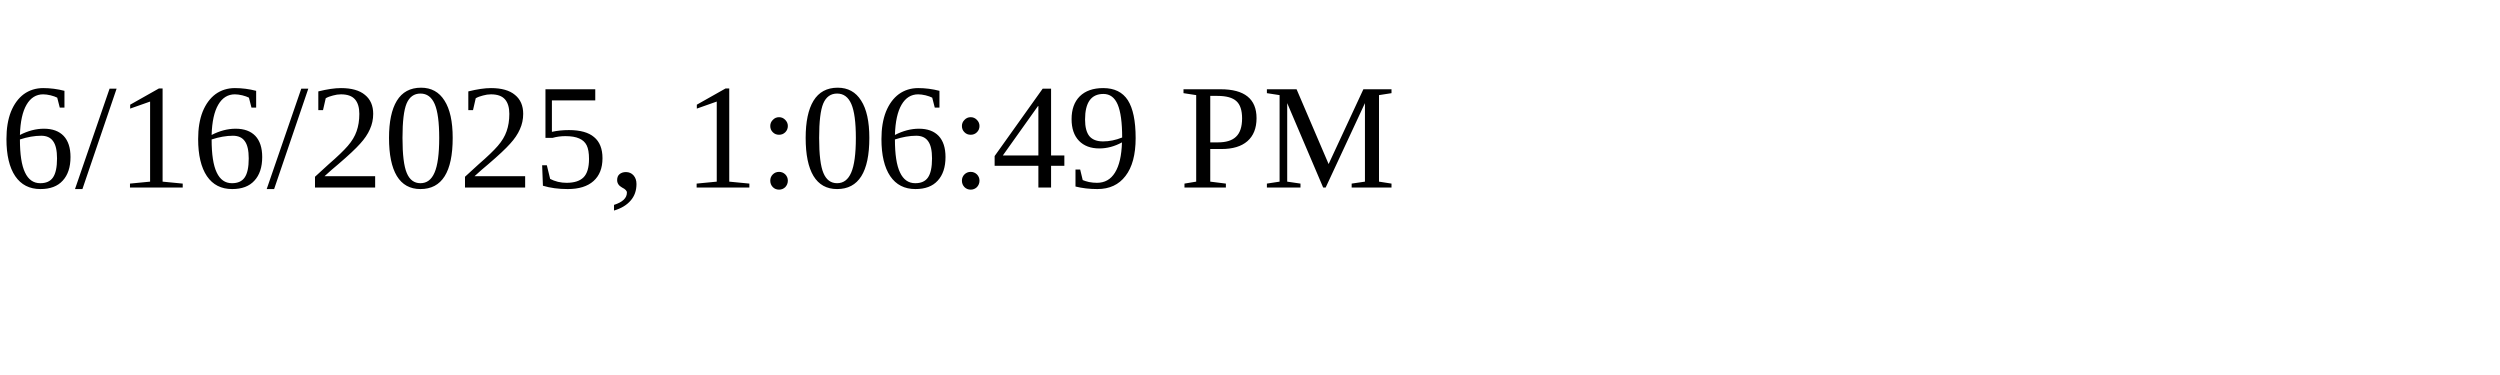
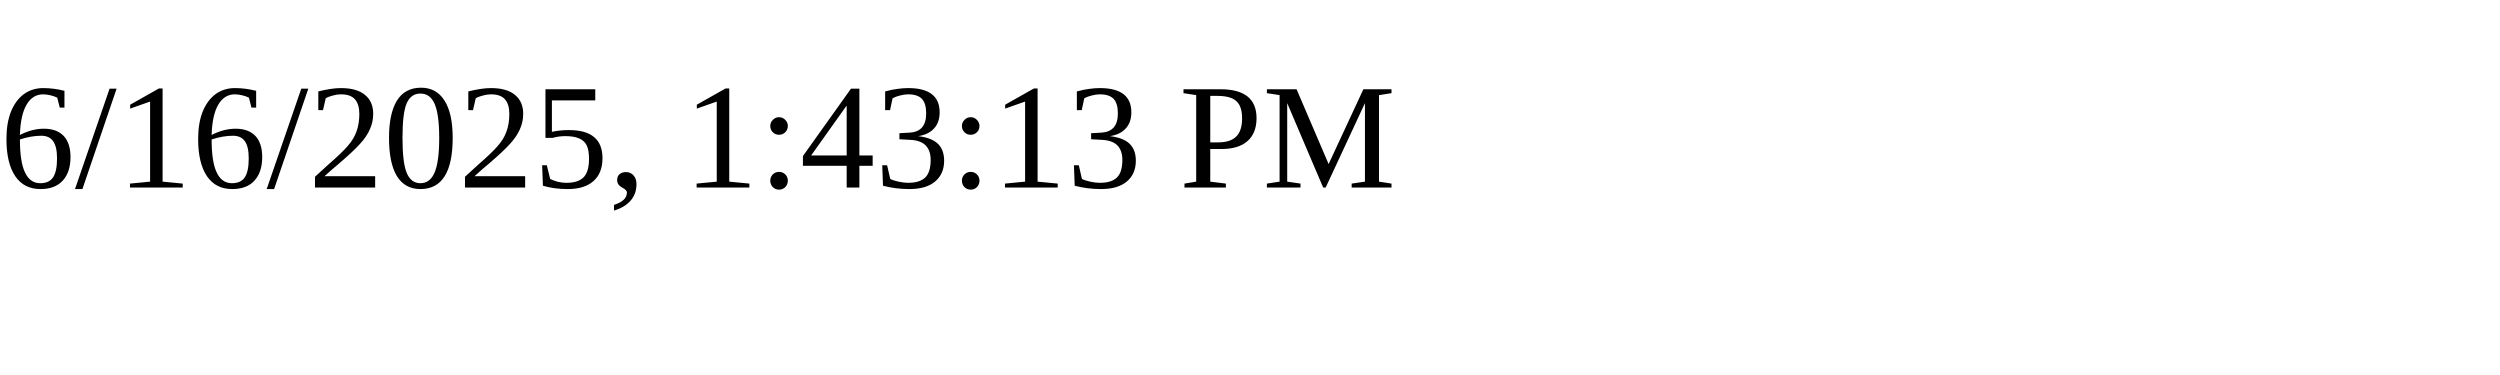
<svg xmlns="http://www.w3.org/2000/svg" height="30" width="200">
-   <text x="0" y="15">6/16/2025, 1:06:49 PM</text>
+   <text x="0" y="15">6/16/2025, 1:43:13 PM</text>
</svg>
